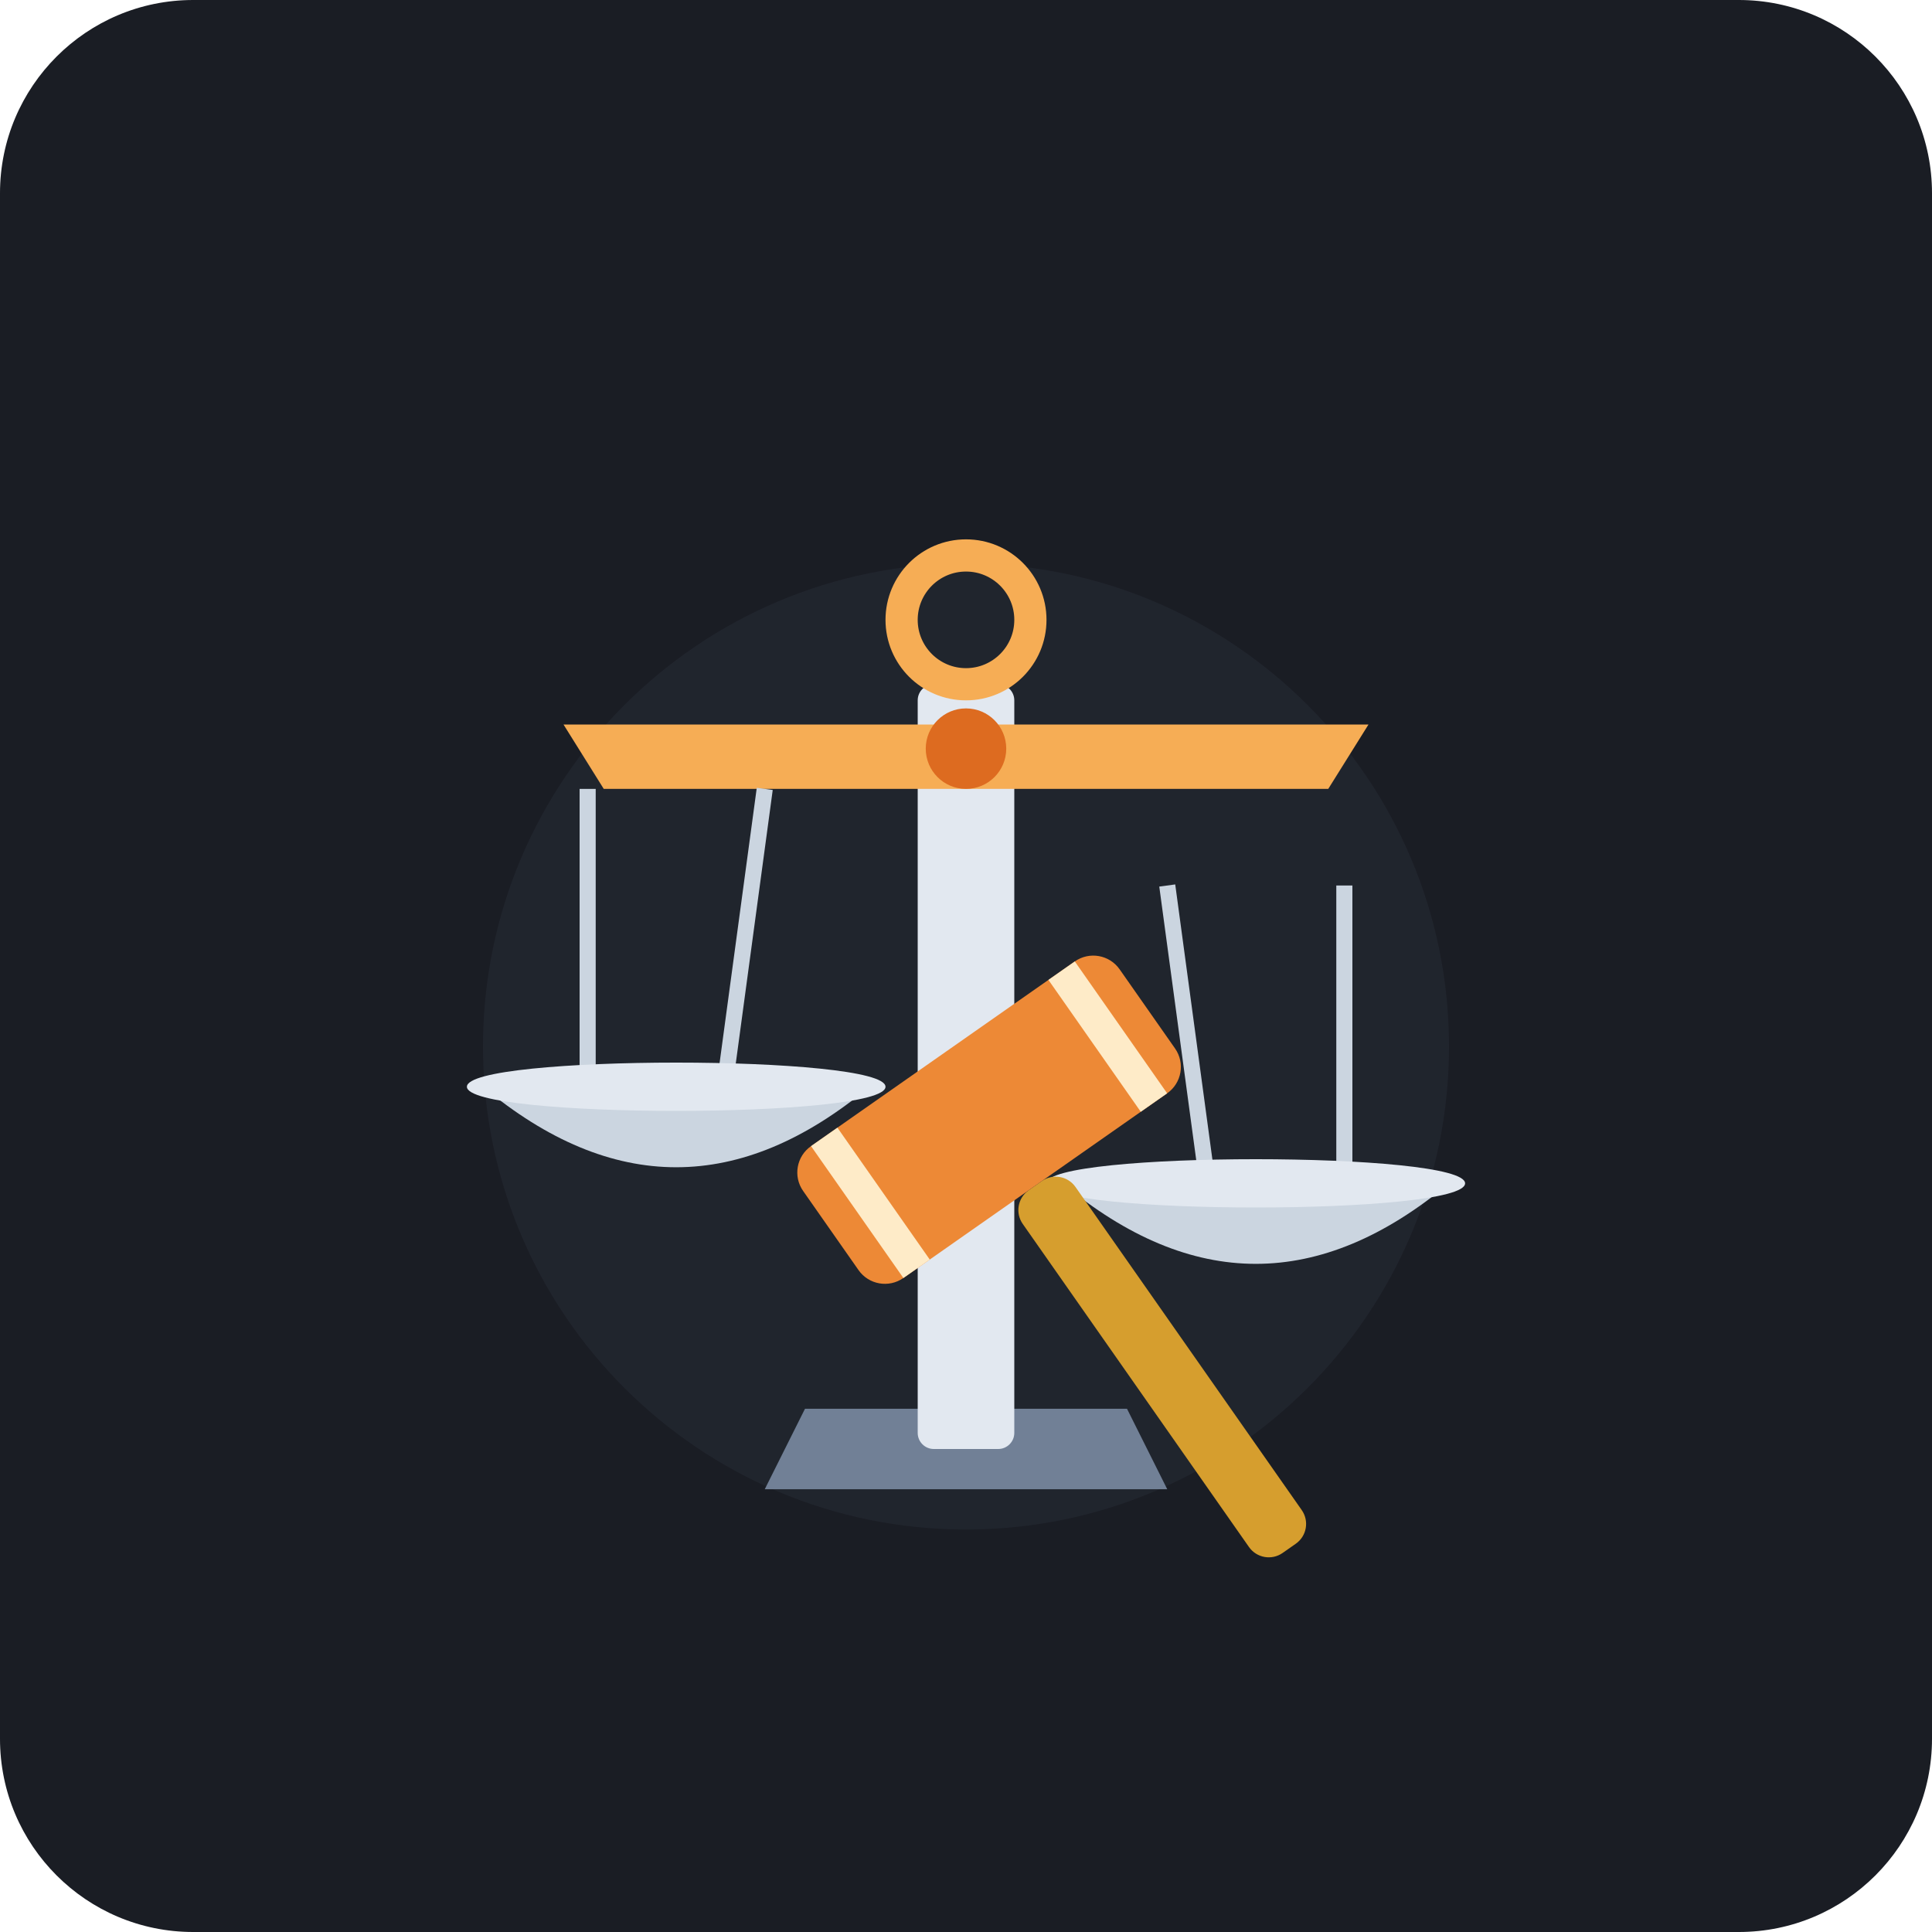
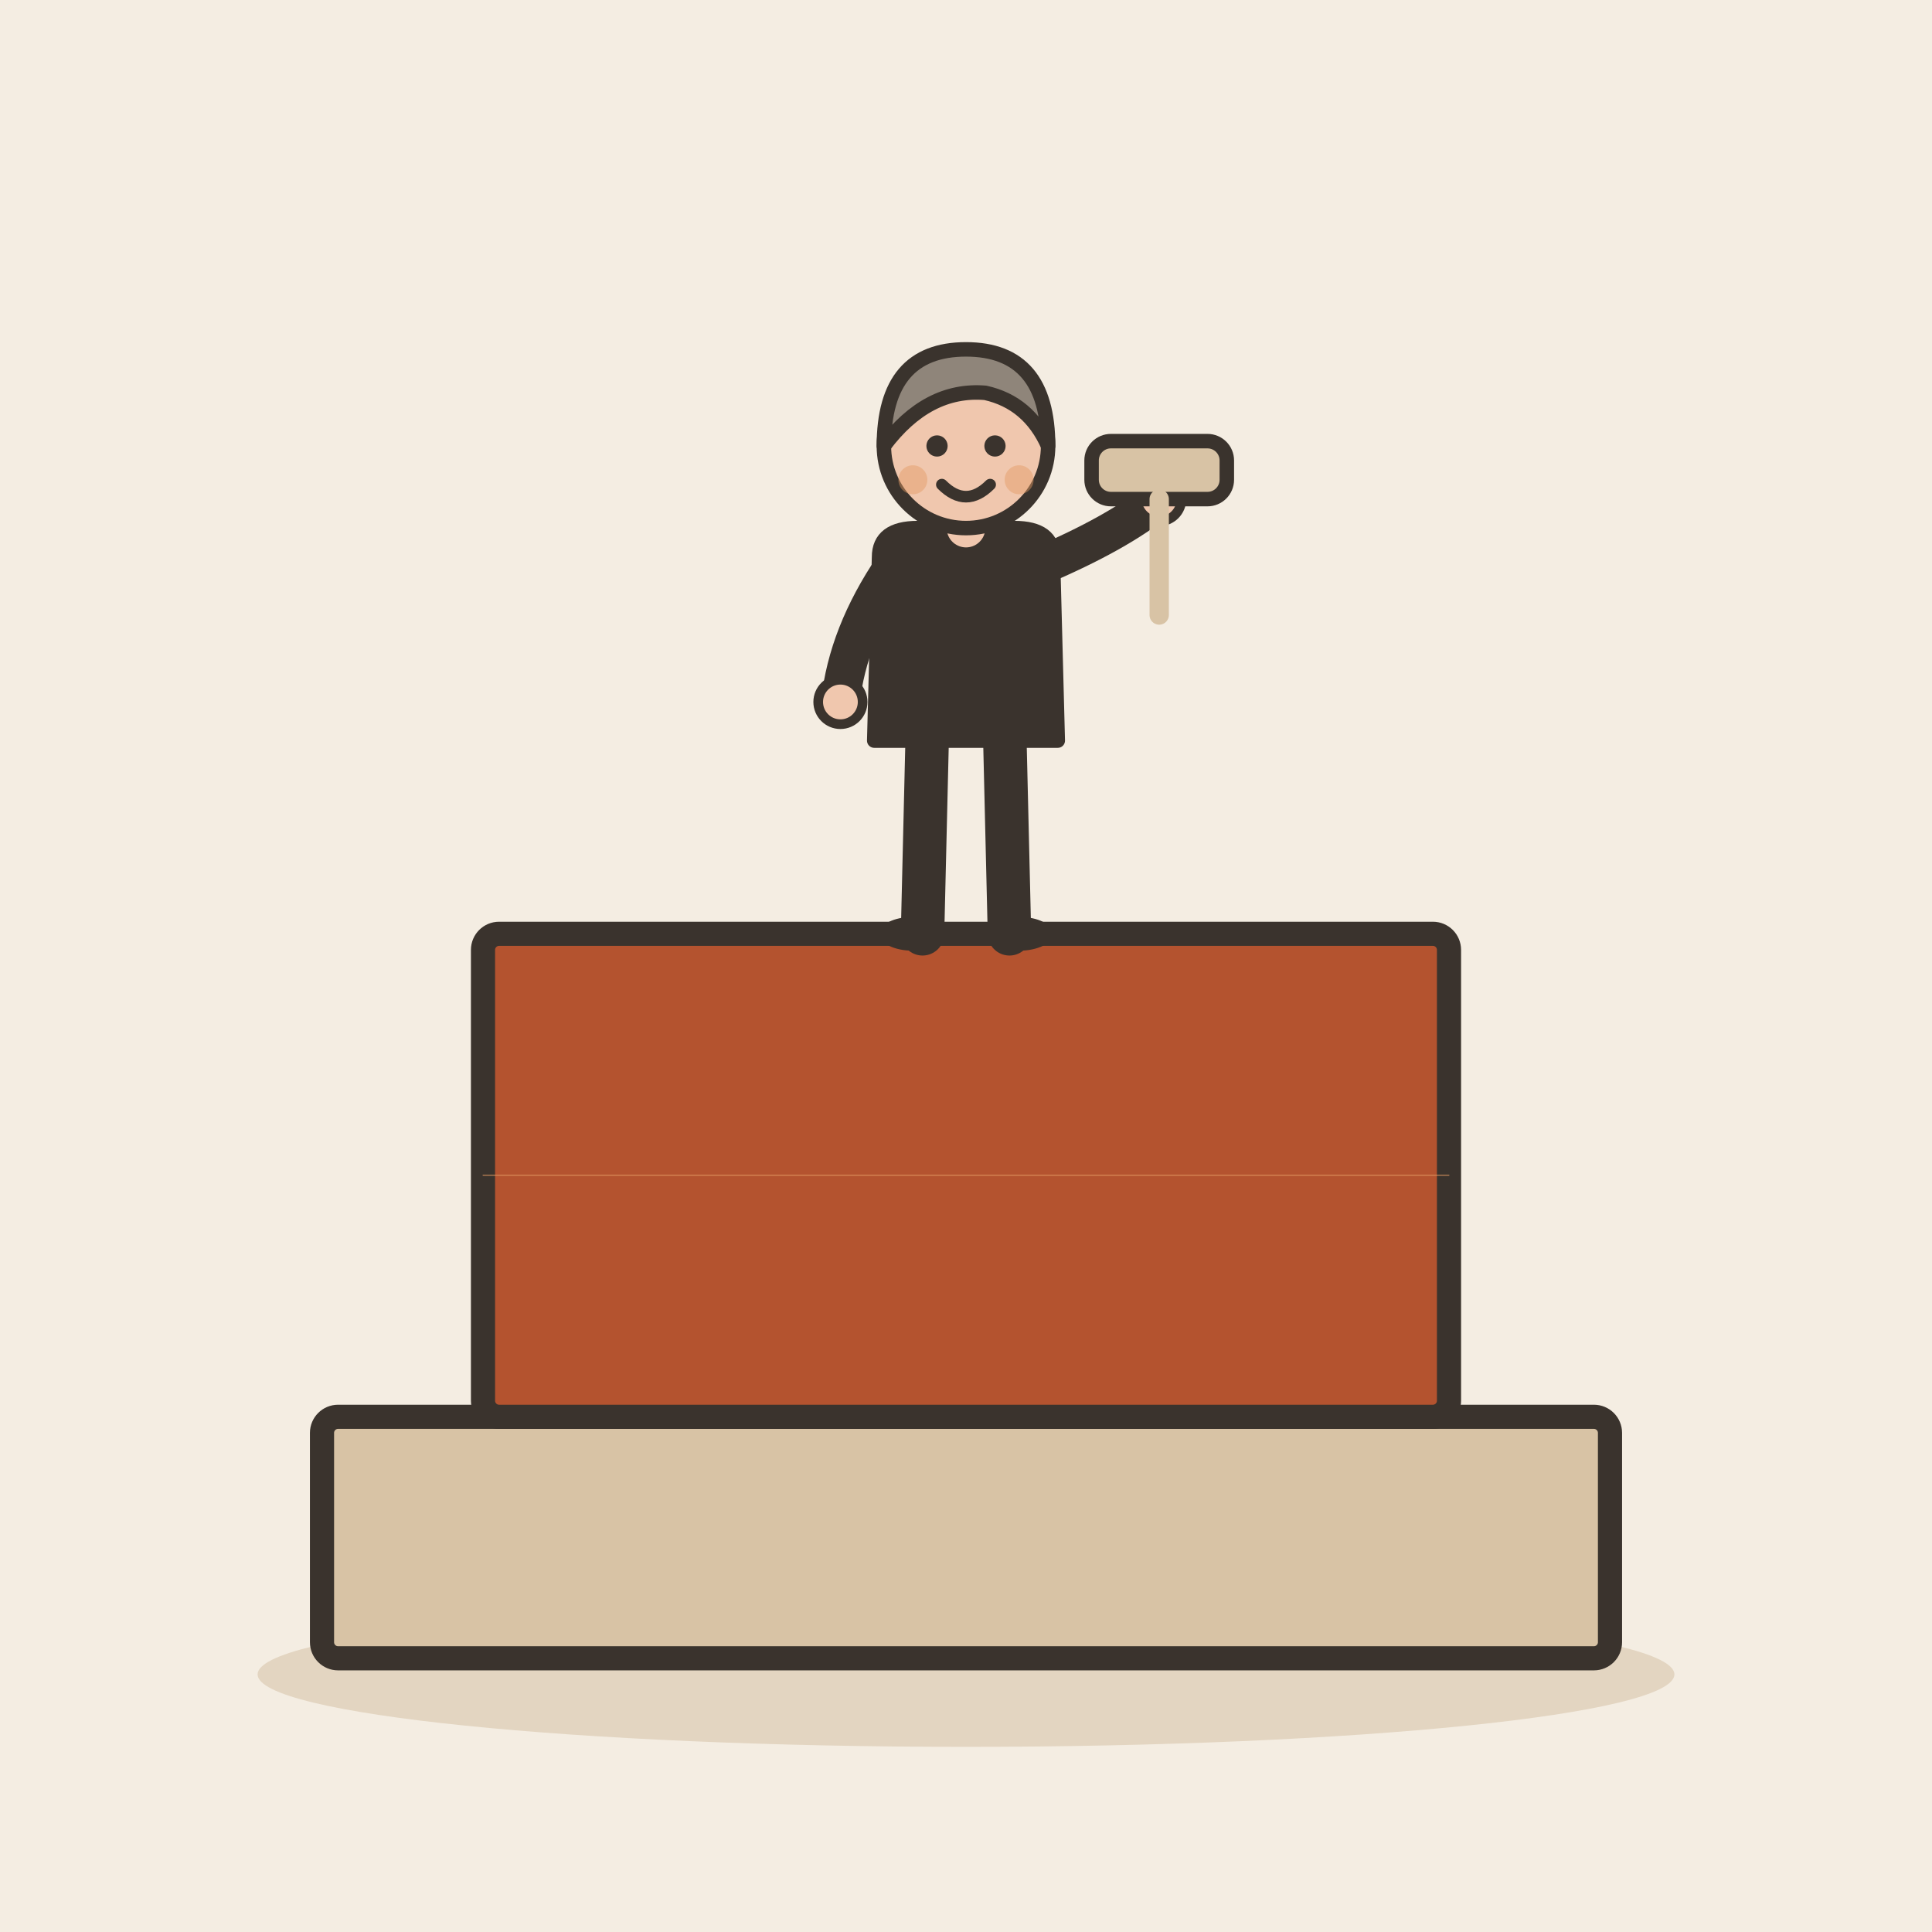
- <svg xmlns="http://www.w3.org/2000/svg" width="240" height="240" viewBox="0 0 240 240">
-   <rect width="240" height="240" rx="24" fill="#1A1D24" />
-   <circle cx="120" cy="130" r="60" fill="#252A34" opacity="0.6" />
-   <g transform="translate(0, 5)">
-     <path d="M95 180 L145 180 L140 170 L100 170 Z" fill="#718096" />
-     <rect x="114" y="80" width="12" height="95" rx="2" fill="#E2E8F0" />
-     <circle cx="120" cy="72" r="8" fill="none" stroke="#F6AD55" stroke-width="4" />
-     <path d="M70 85 L170 85 L165 93 L75 93 Z" fill="#F6AD55" />
-     <circle cx="120" cy="88" r="5" fill="#DD6B20" />
-     <path d="M73 93 L73 130" stroke="#CBD5E0" stroke-width="2" />
-     <path d="M95 93 L90 130" stroke="#CBD5E0" stroke-width="2" />
-     <path d="M60 130 Q84 150 108 130 Z" fill="#CBD5E0" />
-     <path d="M58 130 C58 126 110 126 110 130 C110 134 58 134 58 130 Z" fill="#E2E8F0" />
-     <g transform="translate(0, 12)">
-       <path d="M145 93 L150 130" stroke="#CBD5E0" stroke-width="2" />
-       <path d="M167 93 L167 130" stroke="#CBD5E0" stroke-width="2" />
-       <path d="M132 130 Q156 150 180 130 Z" fill="#CBD5E0" />
-       <path d="M130 130 C130 126 182 126 182 130 C182 134 130 134 130 130 Z" fill="#E2E8F0" />
+ <svg xmlns="http://www.w3.org/2000/svg" viewBox="0 0 240 240" data-style="editorial">
+   <rect width="240" height="240" fill="#F4EDE2" />
+   <ellipse cx="120" cy="208" rx="88" ry="9" fill="#E3D5C1" />
+   <g transform="translate(120 206)">
+     <rect x="-80" y="-30" width="160" height="30" rx="2" fill="#D8C3A5" stroke="#3A332D" stroke-width="3" stroke-linecap="round" stroke-linejoin="round" />
+     <rect x="-60" y="-90" width="120" height="60" rx="2" fill="#B4532F" stroke="#3A332D" stroke-width="3" stroke-linecap="round" stroke-linejoin="round" />
+     <path d="M-60 -60L60 -60" stroke="#E39A62" stroke-width="0.1" stroke-linecap="round" fill="none" />
+   </g>
+   <g transform="translate(120 116) scale(0.6 0.6)">
+     <path d="M-8 -42L-9 0" stroke="#3A332D" stroke-width="9" stroke-linecap="round" fill="none" />
+     <path d="M8 -42L9 0" stroke="#3A332D" stroke-width="9" stroke-linecap="round" fill="none" />
+     <ellipse cx="-11" cy="0" rx="7" ry="3.5" fill="#3A332D" />
+     <ellipse cx="11" cy="0" rx="7" ry="3.5" fill="#3A332D" />
+     <path d="M-18 -78Q-18 -84 -10 -84L10 -84Q18 -84 18 -78L19 -40L-19 -40Z" fill="#3A332D" stroke="#3A332D" stroke-width="3" stroke-linecap="round" stroke-linejoin="round" />
+     <path d="M-15 -76Q-24.5 -62 -26 -48" fill="none" stroke="#3A332D" stroke-width="8" stroke-linecap="round" stroke-linejoin="round" />
+     <circle cx="-26" cy="-48" r="4.6" fill="#F0C7AE" stroke="#3A332D" stroke-linecap="round" stroke-linejoin="round" stroke-width="2" />
+     <path d="M15 -76Q31.5 -83 40 -90" fill="none" stroke="#3A332D" stroke-width="8" stroke-linecap="round" stroke-linejoin="round" />
+     <circle cx="40" cy="-90" r="4.6" fill="#F0C7AE" stroke="#3A332D" stroke-linecap="round" stroke-linejoin="round" stroke-width="2" />
+     <path d="M0 -84L0 -88" stroke="#F0C7AE" stroke-width="8" stroke-linecap="round" fill="none" />
+     <circle cx="0" cy="-101" r="17" fill="#F0C7AE" stroke="#3A332D" stroke-width="3" stroke-linecap="round" stroke-linejoin="round" />
+     <path d="M-17 -101Q-17 -121 0 -121Q17 -121 17 -101Q13 -110 4 -112Q-8 -113 -17 -101Z" fill="#8F857A" stroke="#3A332D" stroke-width="3" stroke-linecap="round" stroke-linejoin="round" />
+     <circle cx="-6" cy="-101" r="2.2" fill="#3A332D" />
+     <circle cx="6" cy="-101" r="2.2" fill="#3A332D" />
+     <path d="M-5 -93Q0 -88 5 -93" fill="none" stroke="#3A332D" stroke-width="2.4" stroke-linecap="round" stroke-linejoin="round" />
+     <circle cx="-11" cy="-94" r="3" fill="#E39A62" opacity="0.45" />
+     <circle cx="11" cy="-94" r="3" fill="#E39A62" opacity="0.45" />
+     <g transform="translate(40 -96)">
+       <rect x="-14" y="-6" width="28" height="12" rx="4" fill="#D8C3A5" stroke="#3A332D" stroke-width="3" stroke-linecap="round" stroke-linejoin="round" />
+       <path d="M0 6L0 30" stroke="#D8C3A5" stroke-width="4" stroke-linecap="round" fill="none" />
    </g>
  </g>
-   <g transform="translate(120, 135) rotate(-35)">
-     <rect x="-4" y="15" width="8" height="55" rx="3" fill="#D69E2E" />
-     <rect x="-24" y="-5" width="48" height="20" rx="4" fill="#ED8936" />
-     <rect x="-20" y="-5" width="4" height="20" fill="#FEEBC8" />
-     <rect x="16" y="-5" width="4" height="20" fill="#FEEBC8" />
-   </g>
</svg>
